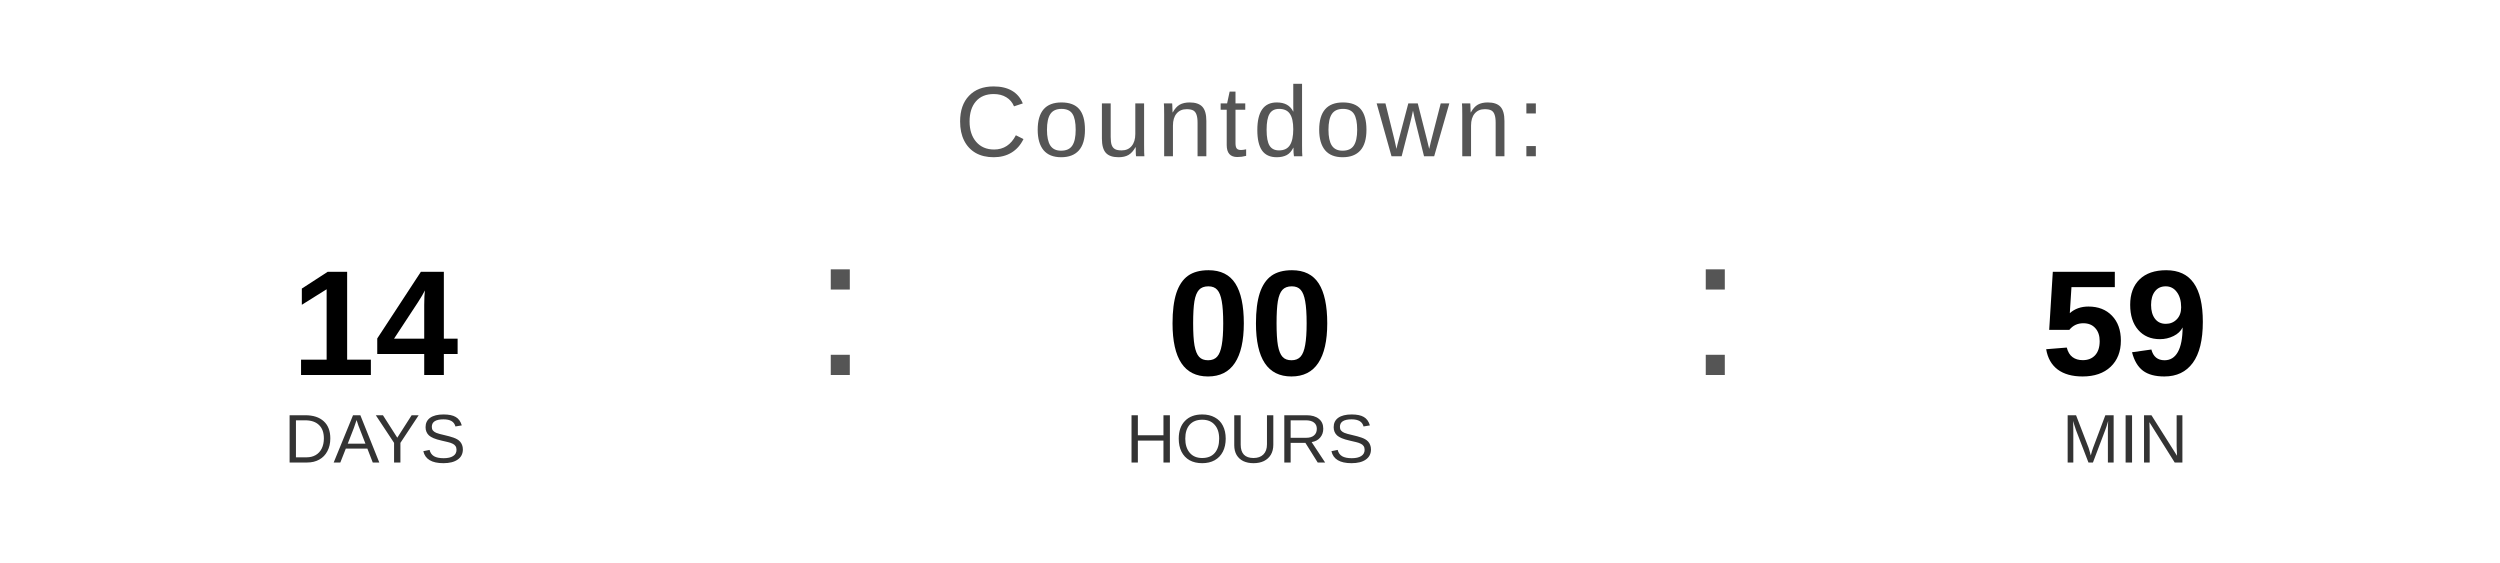
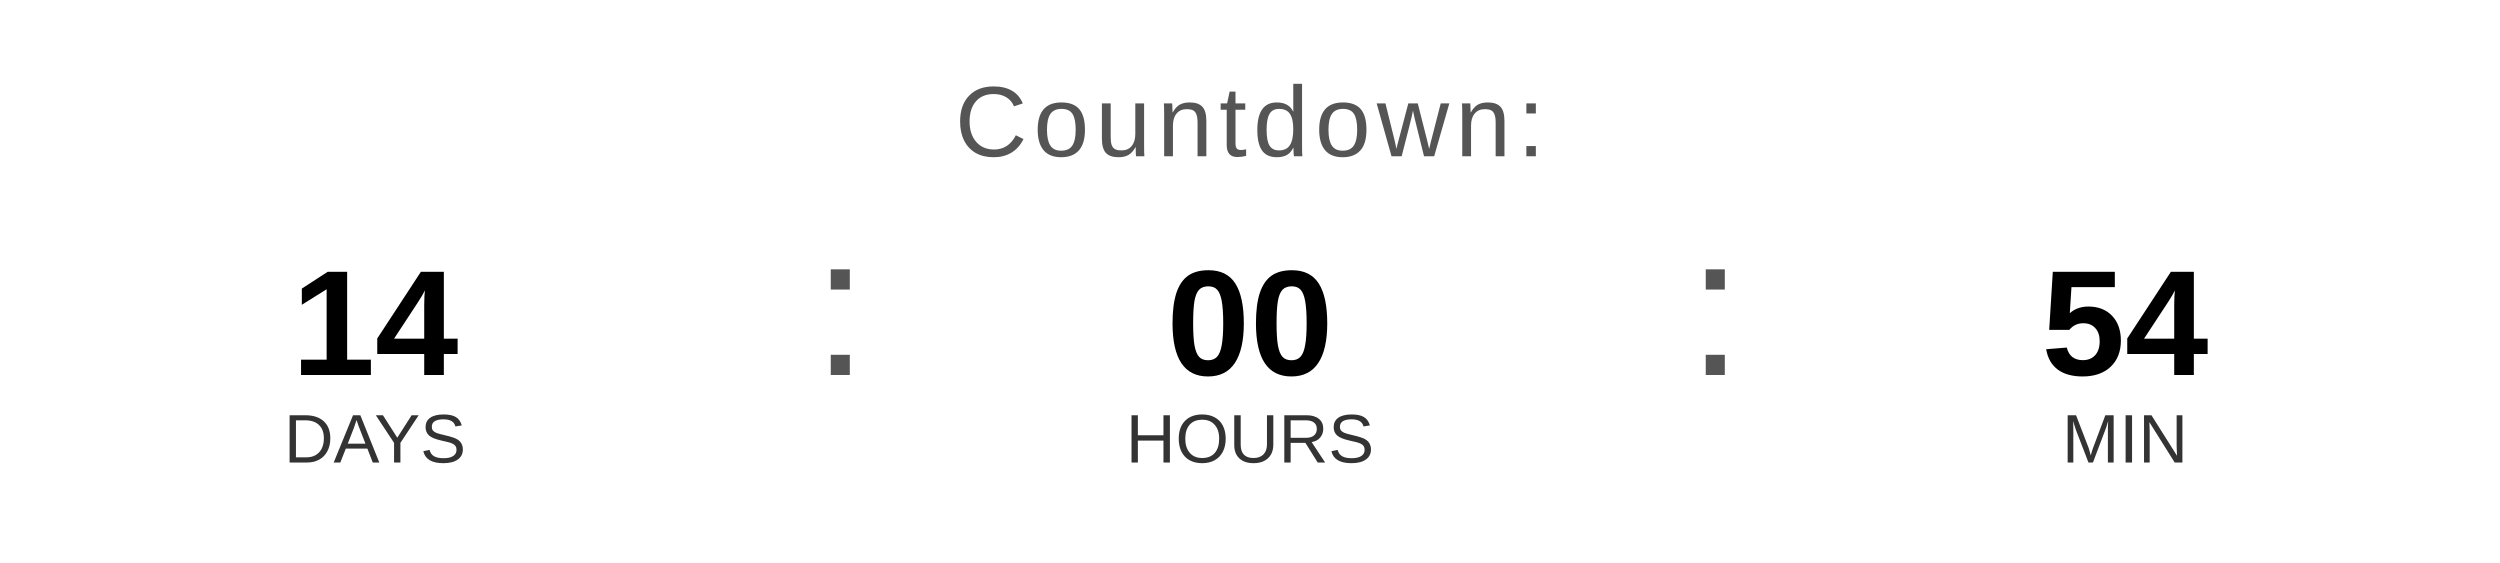
<svg xmlns="http://www.w3.org/2000/svg" width="400" height="90" viewBox="0 0 400 90">
  <text x="200" y="25" font-family="Arial, Helvetica, sans-serif" font-size="16" fill="#555555" text-anchor="middle" letter-spacing="1">
    Countdown:
  </text>
  <text x="60" y="60" font-family="Arial, Helvetica, sans-serif" font-size="24" font-weight="bold" fill="#000000" text-anchor="middle">14</text>
  <text x="60" y="74" font-family="Arial, Helvetica, sans-serif" font-size="11" fill="#333333" text-anchor="middle">DAYS</text>
  <text x="130" y="60" font-family="Arial, sans-serif" font-size="32" fill="#555555">:</text>
  <text x="200" y="60" font-family="Arial, Helvetica, sans-serif" font-size="24" font-weight="bold" fill="#000000" text-anchor="middle">00</text>
  <text x="200" y="74" font-family="Arial, Helvetica, sans-serif" font-size="11" fill="#333333" text-anchor="middle">HOURS</text>
  <text x="270" y="60" font-family="Arial, sans-serif" font-size="32" fill="#555555">:</text>
-   <text x="340" y="60" font-family="Arial, Helvetica, sans-serif" font-size="24" font-weight="bold" fill="#000000" text-anchor="middle">59</text>
+   <text x="340" y="60" font-family="Arial, Helvetica, sans-serif" font-size="24" font-weight="bold" fill="#000000" text-anchor="middle">54</text>
  <text x="340" y="74" font-family="Arial, Helvetica, sans-serif" font-size="11" fill="#333333" text-anchor="middle">MIN</text>
</svg>
